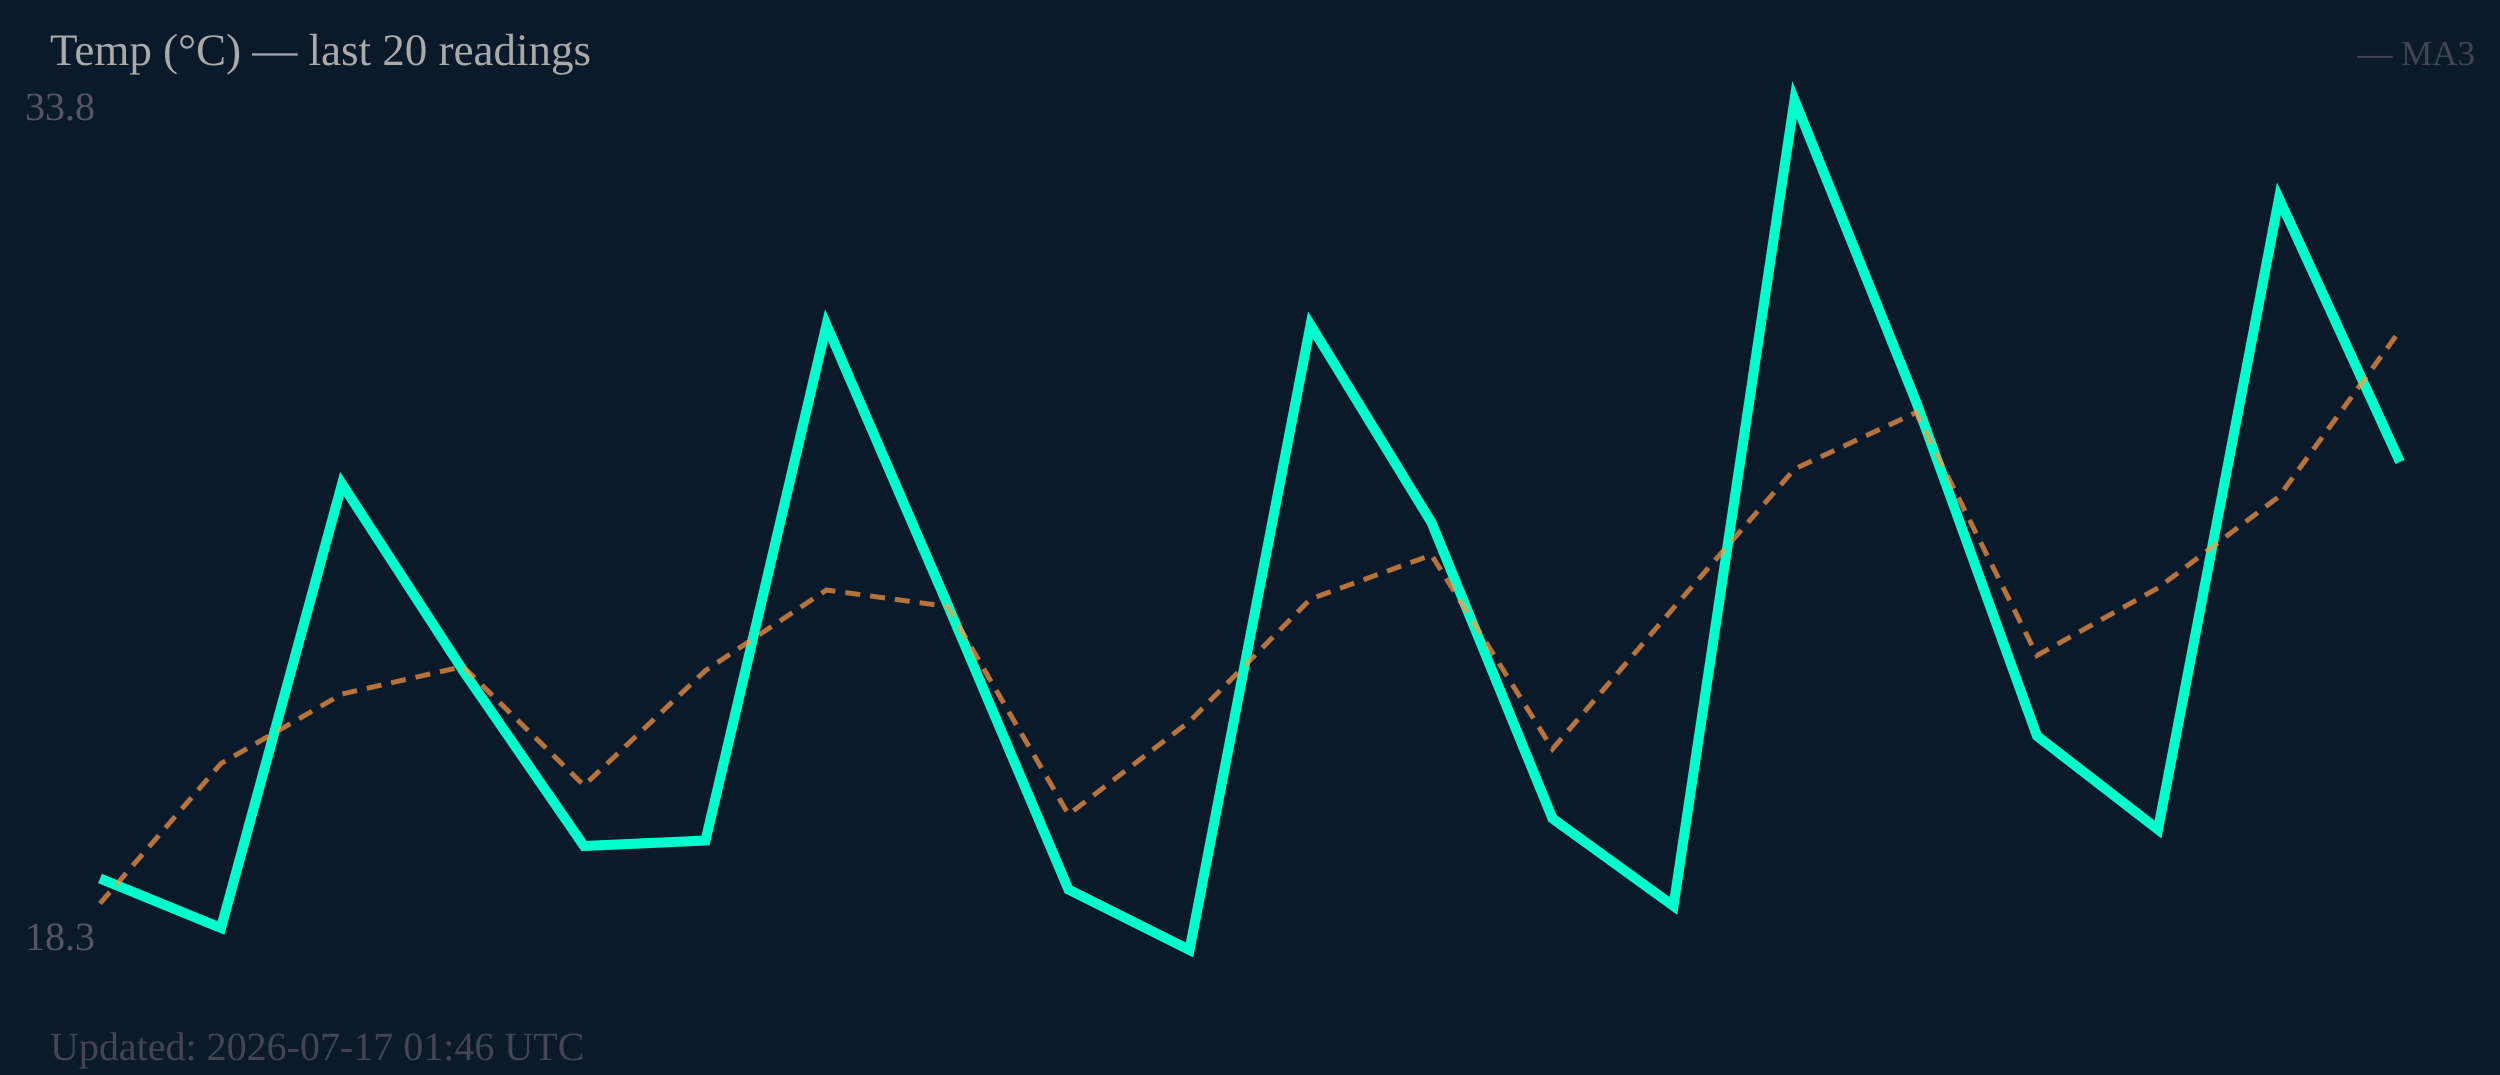
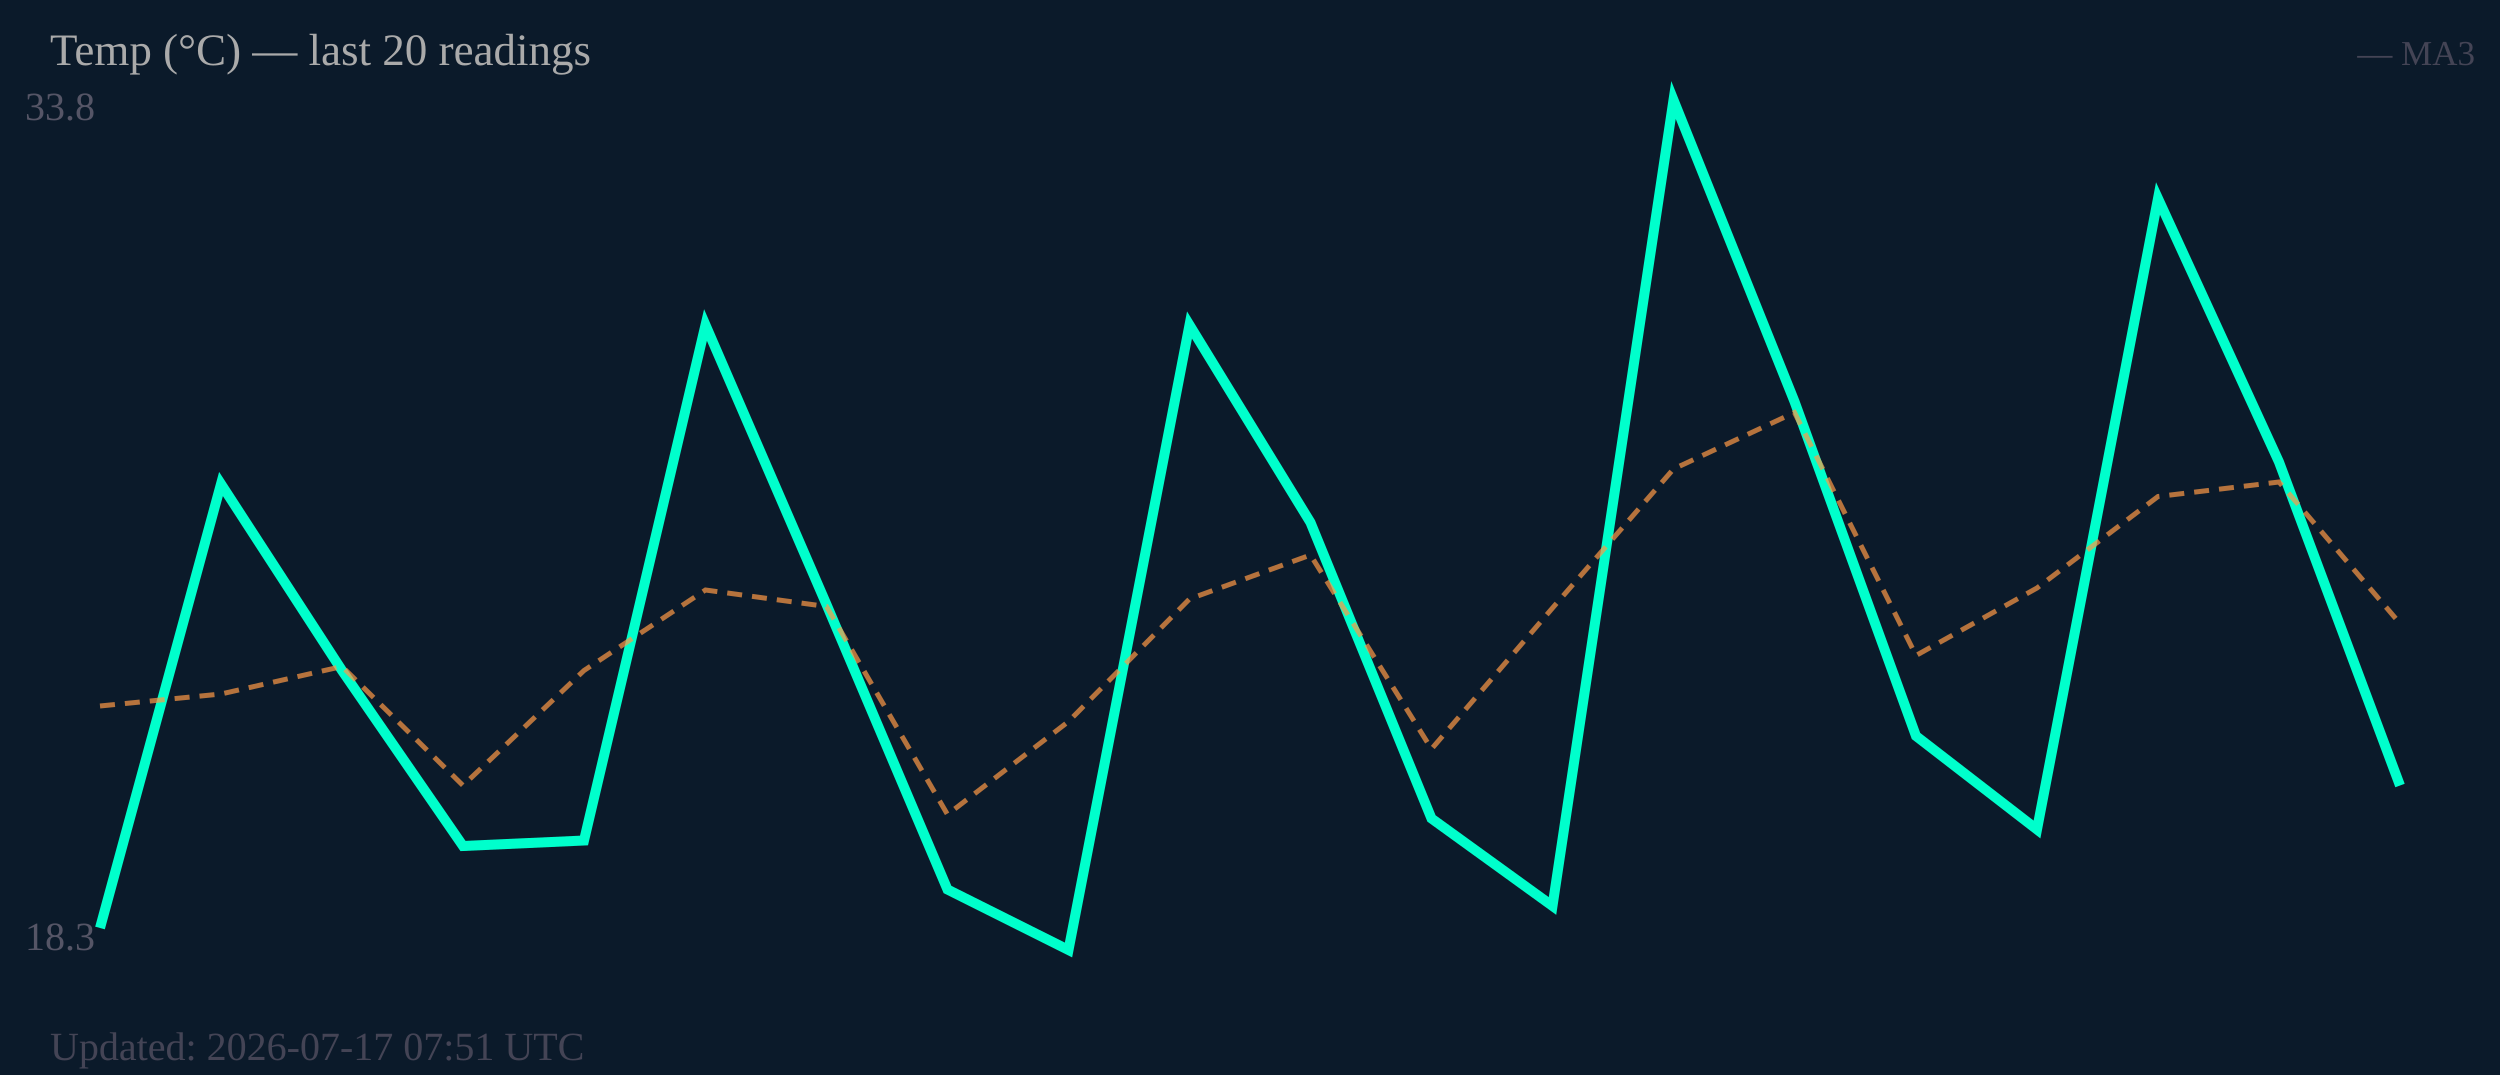
<svg xmlns="http://www.w3.org/2000/svg" width="500" height="215" viewBox="0 0 500 215">
  <rect width="500" height="215" fill="#0b1a2a" />
  <text x="5" y="24" font-size="8" fill="#556">33.8</text>
  <text x="5" y="190" font-size="8" fill="#556">18.3</text>
-   <polyline fill="none" stroke="#00ffcc" stroke-width="2" points="20.0,175.7 44.2,185.6 68.4,96.8 92.6,134.1 116.8,169.2 141.1,168.1 165.3,65.0 189.5,120.9 213.7,177.9 237.9,190.0 262.1,65.0 286.3,104.5 310.5,163.7 334.7,181.2 358.9,20.0 383.2,80.3 407.4,147.2 431.6,165.9 455.8,39.7 480.0,92.4" />
-   <polyline fill="none" stroke="#ff9944" stroke-width="1" stroke-dasharray="3,2" opacity="0.7" points="20.0,180.7 44.2,152.7 68.4,138.8 92.6,133.3 116.8,157.1 141.1,134.1 165.3,118.0 189.5,121.3 213.7,162.9 237.9,144.3 262.1,119.8 286.3,111.0 310.5,149.8 334.7,121.6 358.9,93.8 383.2,82.5 407.4,131.1 431.6,117.6 455.8,99.3 480.0,66.1" />
+   <polyline fill="none" stroke="#00ffcc" stroke-width="2" points="20.0,185.6 44.2,96.8 68.4,134.1 92.6,169.2 116.8,168.1 141.1,65.0 165.3,120.9 189.5,177.9 213.7,190.0 237.9,65.0 262.1,104.5 286.3,163.7 310.5,181.2 334.7,20.0 358.9,80.3 383.2,147.2 407.4,165.9 431.6,39.7 455.8,92.4 480.0,157.1" />
+   <polyline fill="none" stroke="#ff9944" stroke-width="1" stroke-dasharray="3,2" opacity="0.7" points="20.0,141.2 44.2,138.8 68.4,133.3 92.6,157.1 116.8,134.1 141.1,118.0 165.3,121.3 189.5,162.9 213.7,144.3 237.9,119.8 262.1,111.0 286.3,149.8 310.5,121.6 334.7,93.8 358.9,82.5 383.2,131.1 407.4,117.6 431.6,99.3 455.8,96.4 480.0,124.7" />
  <text x="10" y="13" font-size="9" fill="#aaa">Temp (°C) — last 20 readings</text>
  <text x="495" y="13" font-size="7" fill="#445" text-anchor="end">— MA3</text>
-   <text x="10" y="212" font-size="8" fill="#445">Updated: 2026-07-17 01:46 UTC</text>
+   <text x="10" y="212" font-size="8" fill="#445">Updated: 2026-07-17 07:51 UTC</text>
</svg>
